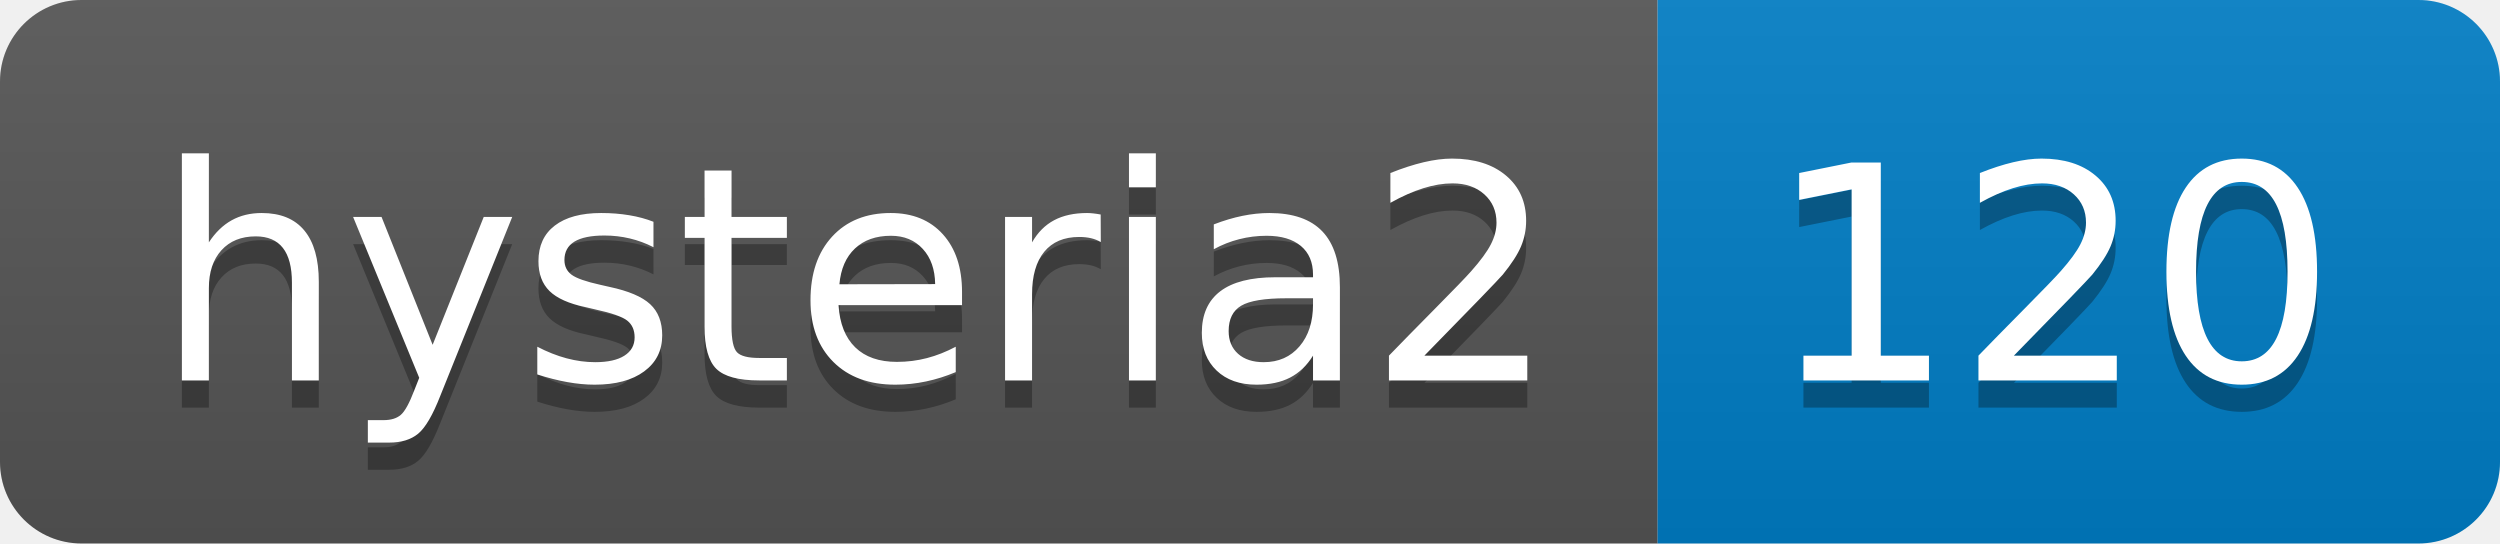
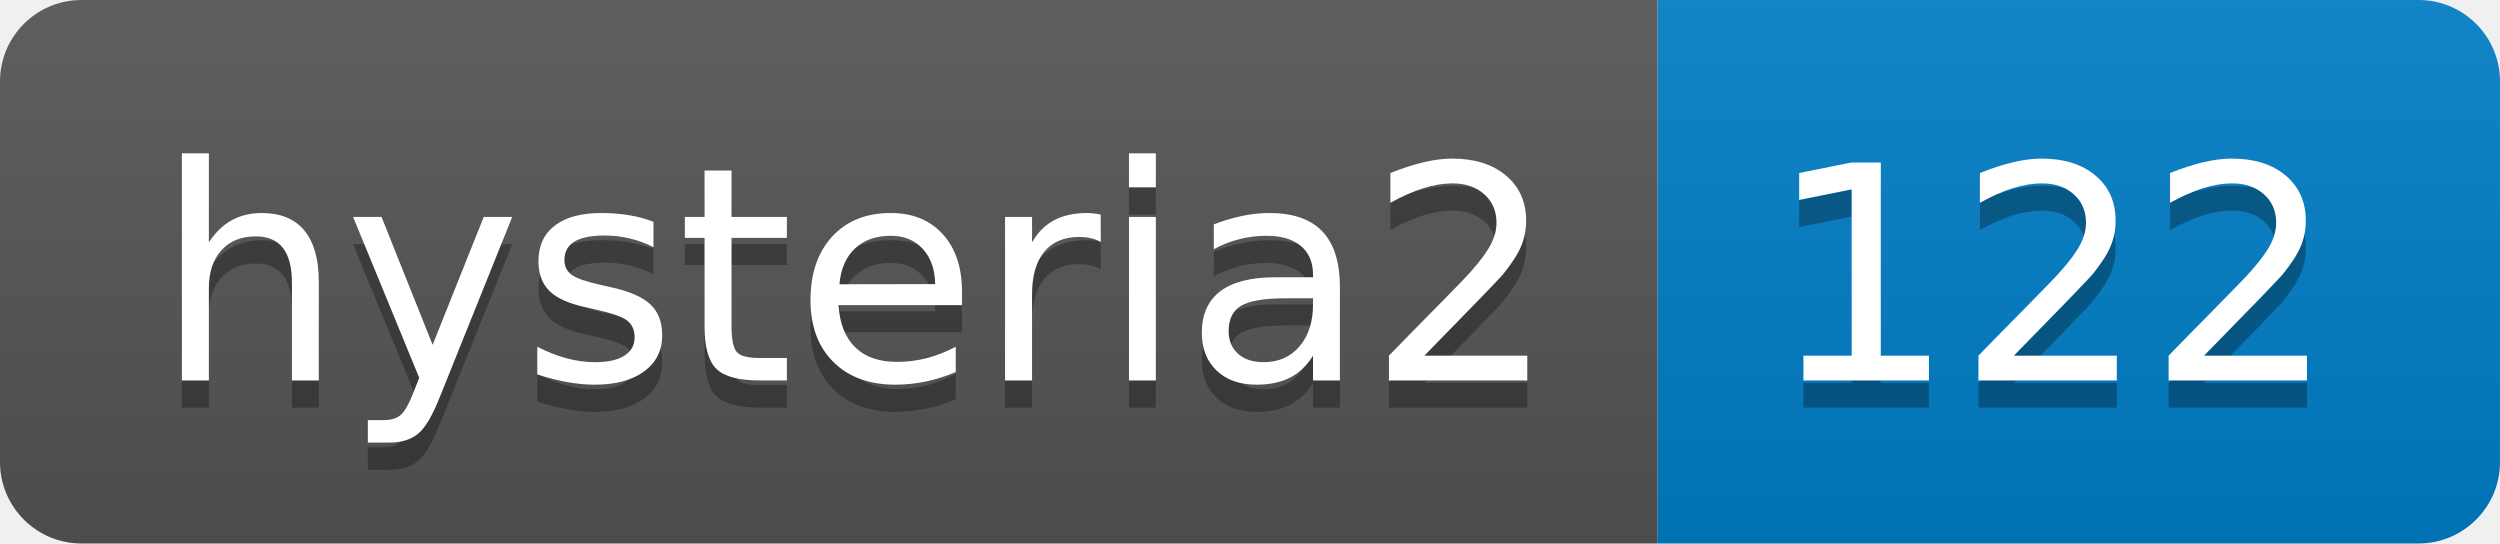
- <svg xmlns="http://www.w3.org/2000/svg" width="92" height="20" role="img" aria-label="hysteria2: 120">
+ <svg xmlns="http://www.w3.org/2000/svg" width="92" height="20" role="img" aria-label="hysteria2: 122">
  <linearGradient id="s" x2="0" y2="100%">
    <stop offset="0" stop-color="#bbb" stop-opacity=".1" />
    <stop offset="1" stop-opacity=".1" />
  </linearGradient>
  <clipPath id="r">
    <rect width="92" height="20" rx="3" fill="#fff" />
  </clipPath>
  <g clip-path="url(#r)">
    <rect width="61" height="20" fill="#555" />
    <rect x="61" width="31" height="20" fill="#007ec6" />
    <rect width="92" height="20" fill="url(#s)" />
  </g>
  <g fill="#fff" text-anchor="middle" font-family="Verdana,Geneva,DejaVu Sans,sans-serif" text-rendering="geometricPrecision" font-size="110">
    <text aria-hidden="true" x="315" y="150" fill="#010101" fill-opacity=".3" transform="scale(.1)" textLength="510">hysteria2</text>
    <text x="315" y="140" transform="scale(.1)" fill="#fff" textLength="510">hysteria2</text>
-     <text aria-hidden="true" x="755" y="150" fill="#010101" fill-opacity=".3" transform="scale(.1)" textLength="210">120</text>
-     <text x="755" y="140" transform="scale(.1)" fill="#fff" textLength="210">120</text>
+     <text aria-hidden="true" x="755" y="150" fill="#010101" fill-opacity=".3" transform="scale(.1)" textLength="210">122</text>
+     <text x="755" y="140" transform="scale(.1)" fill="#fff" textLength="210">122</text>
  </g>
</svg>
